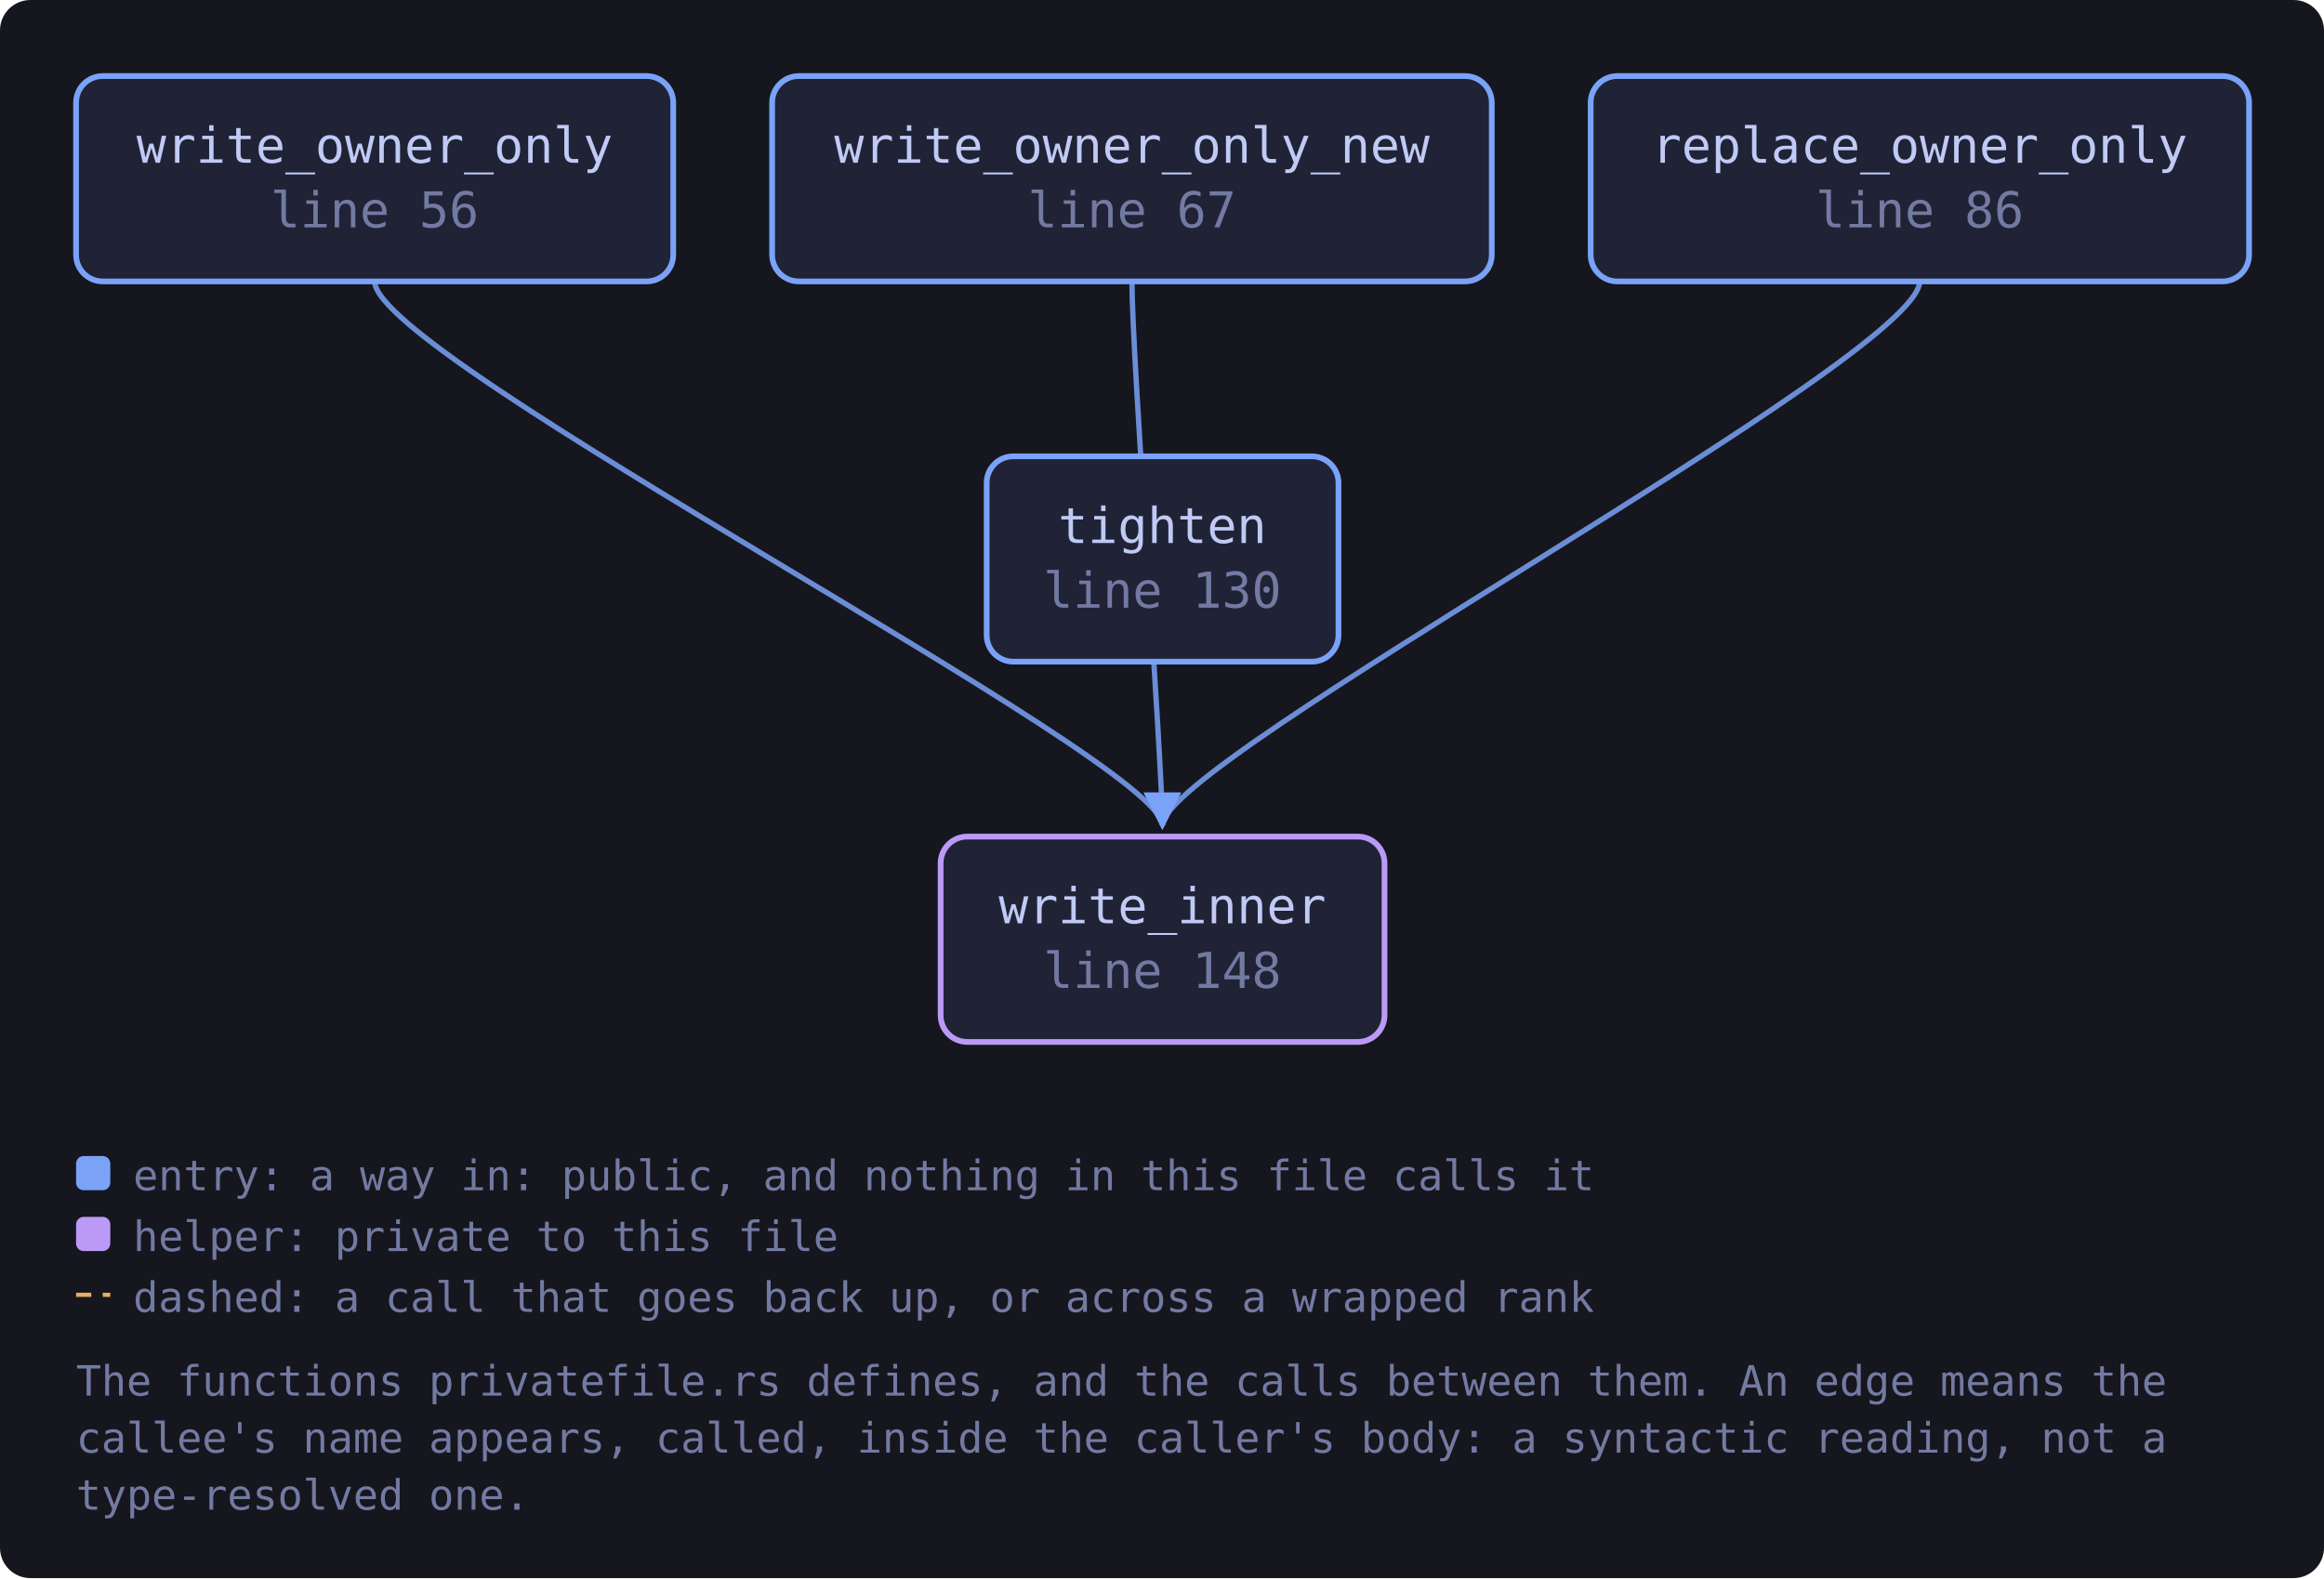
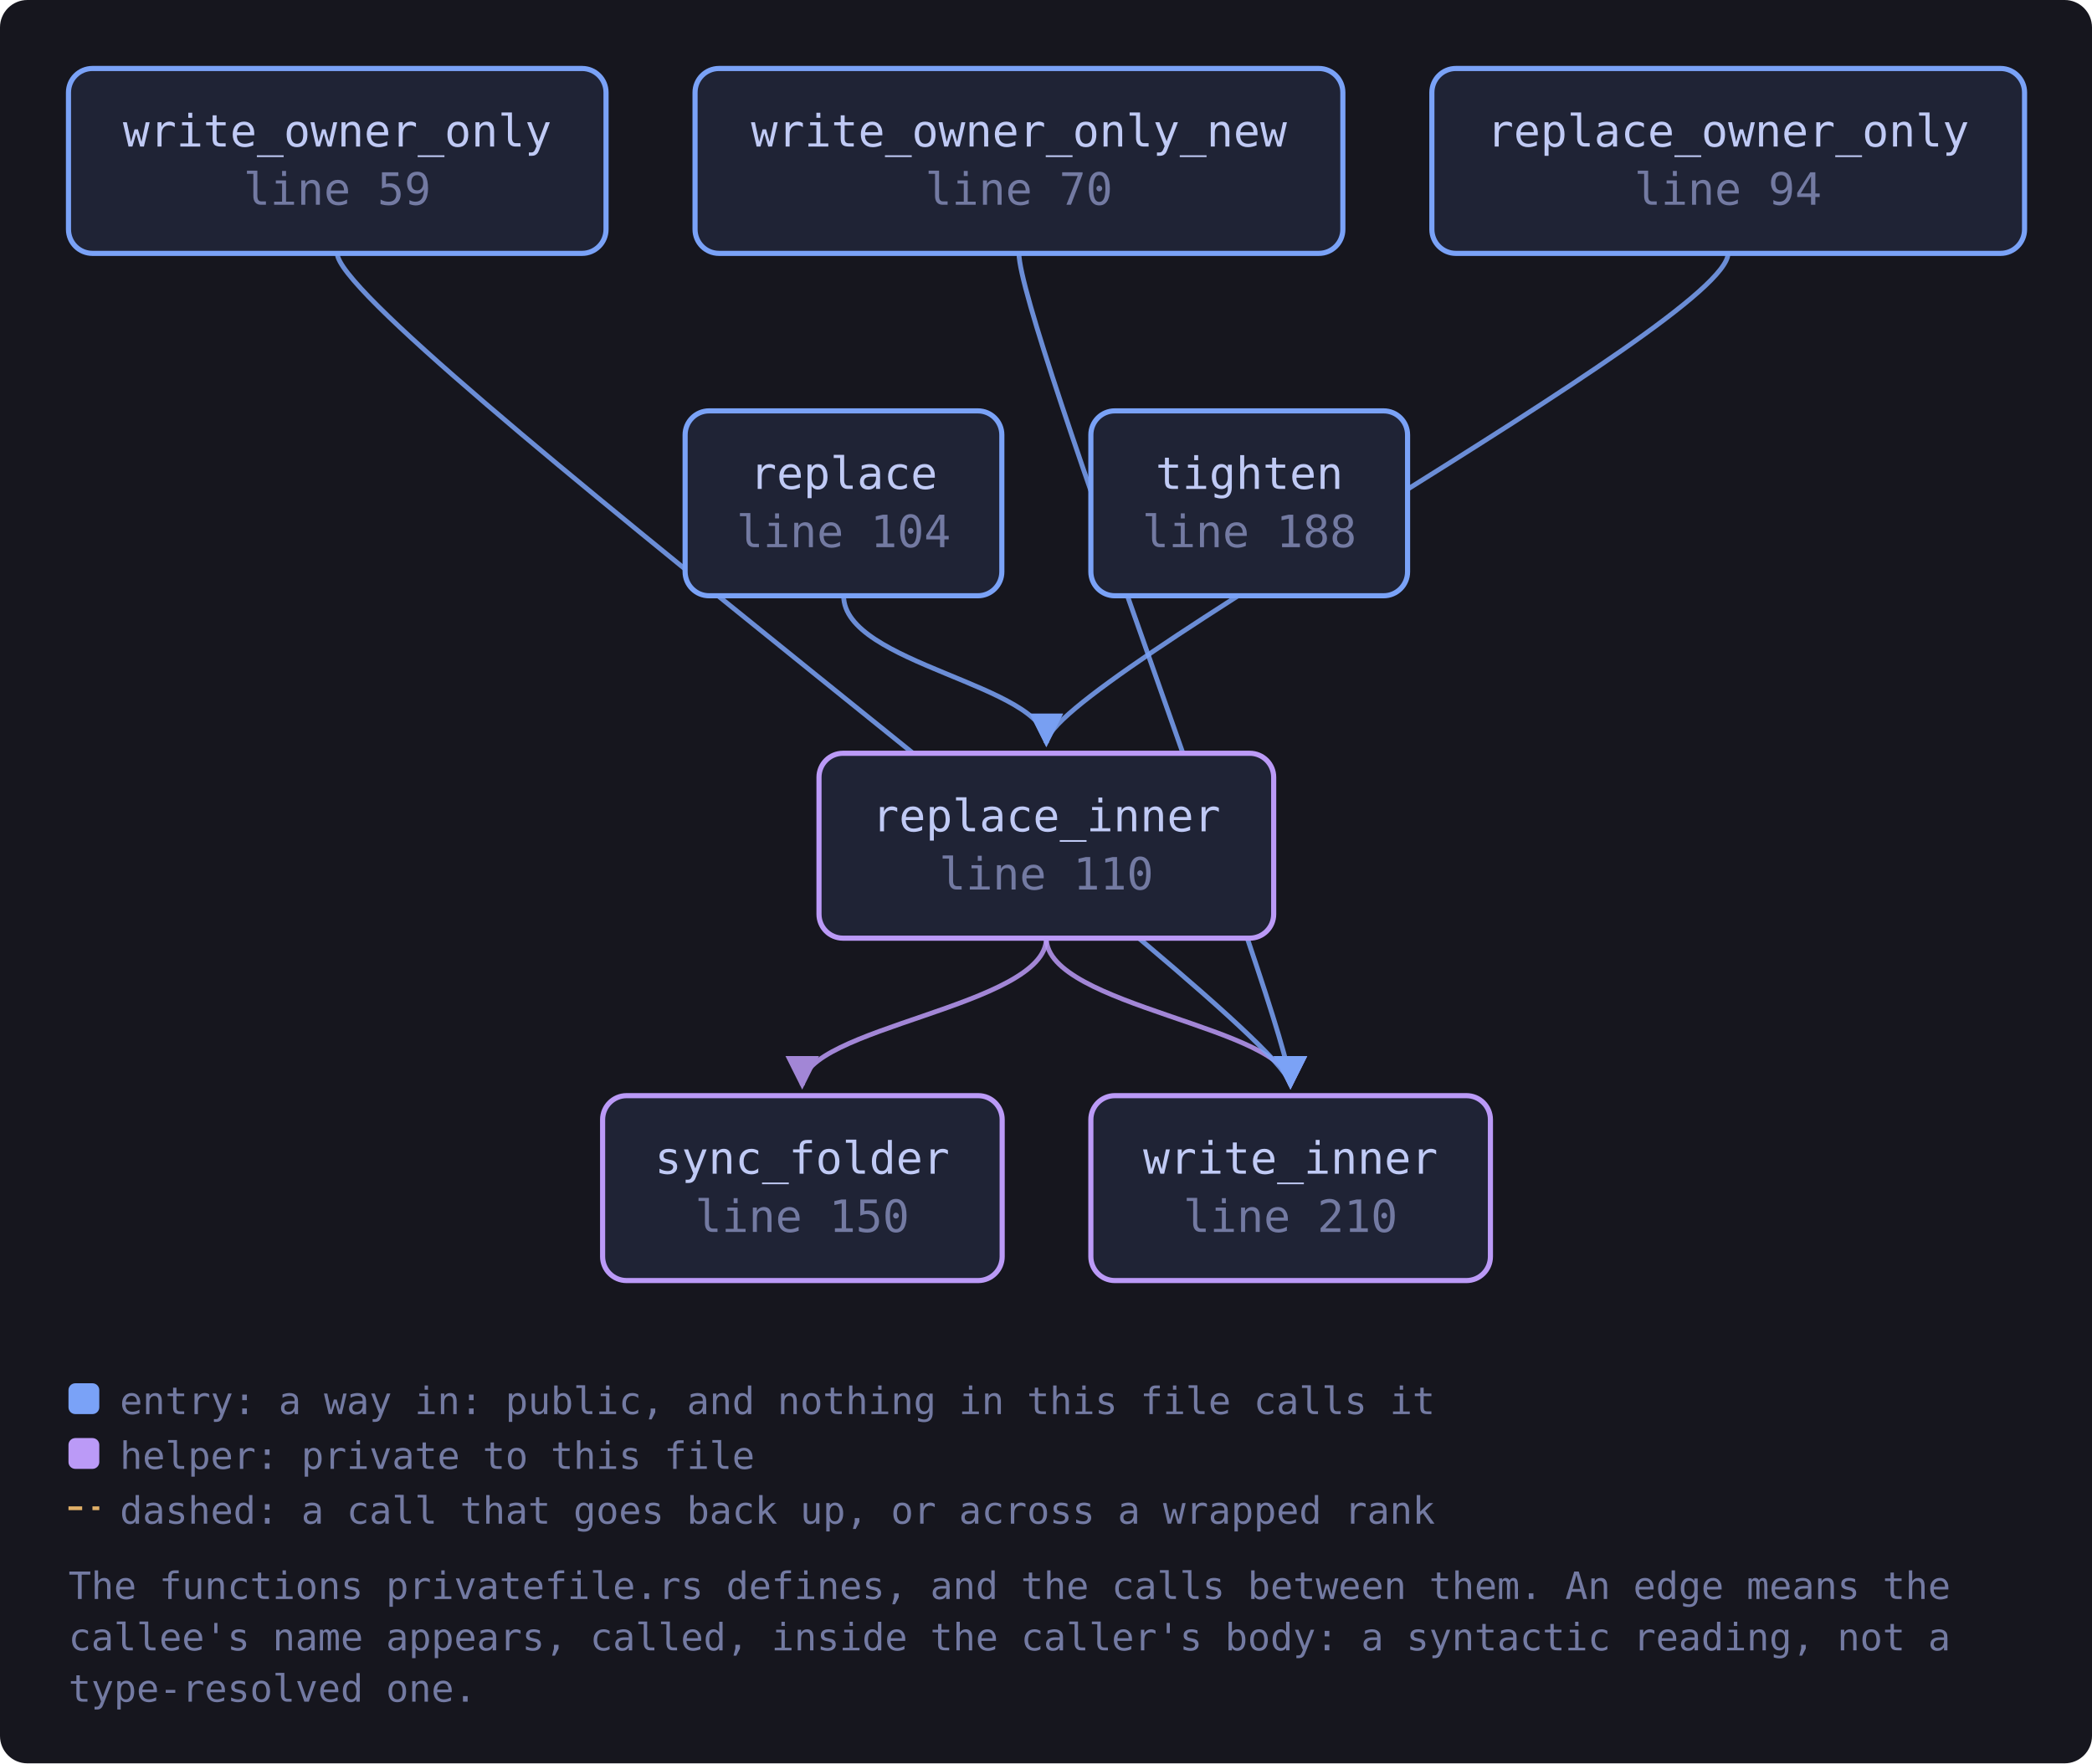
- <svg xmlns="http://www.w3.org/2000/svg" viewBox="0 0 611 415" width="611" height="415" style="max-width:100%;height:auto" role="img" aria-label="flowchart">
+ <svg xmlns="http://www.w3.org/2000/svg" viewBox="0 0 611 515" width="611" height="515" style="max-width:100%;height:auto" role="img" aria-label="flowchart">
  <defs>
    <marker id="a-muted" viewBox="0 0 8 8" refX="7" refY="4" markerWidth="7" markerHeight="7" orient="auto-start-reverse">
      <path d="M0 0 L8 4 L0 8 z" fill="var(--muted, #737aa2)" />
    </marker>
    <marker id="a-warn" viewBox="0 0 8 8" refX="7" refY="4" markerWidth="7" markerHeight="7" orient="auto-start-reverse">
      <path d="M0 0 L8 4 L0 8 z" fill="var(--warn, #e0af68)" />
    </marker>
    <marker id="a-accent" viewBox="0 0 8 8" refX="7" refY="4" markerWidth="7" markerHeight="7" orient="auto-start-reverse">
      <path d="M0 0 L8 4 L0 8 z" fill="var(--accent, #7aa2f7)" />
    </marker>
    <marker id="a-cyan" viewBox="0 0 8 8" refX="7" refY="4" markerWidth="7" markerHeight="7" orient="auto-start-reverse">
      <path d="M0 0 L8 4 L0 8 z" fill="var(--cyan, #7dcfff)" />
    </marker>
    <marker id="a-accent-2" viewBox="0 0 8 8" refX="7" refY="4" markerWidth="7" markerHeight="7" orient="auto-start-reverse">
      <path d="M0 0 L8 4 L0 8 z" fill="var(--accent-2, #bb9af7)" />
    </marker>
  </defs>
-   <rect x="0" y="0" width="611" height="415" fill="var(--bg-inset, #16161e)" rx="8" />
+   <rect x="0" y="0" width="611" height="515" fill="var(--bg-inset, #16161e)" rx="8" />
+   <path d="M246.4 174.0 C 246.4 194.0, 305.6 200.0, 305.6 217.0" fill="none" stroke="var(--accent, #7aa2f7)" stroke-width="1.4" opacity="0.85" marker-end="url(#a-accent)" />
+   <path d="M305.6 274.0 C 305.6 294.0, 234.3 300.0, 234.3 317.0" fill="none" stroke="var(--accent-2, #bb9af7)" stroke-width="1.4" opacity="0.85" marker-end="url(#a-accent-2)" />
+   <path d="M305.6 274.0 C 305.6 294.0, 376.9 300.0, 376.9 317.0" fill="none" stroke="var(--accent-2, #bb9af7)" stroke-width="1.4" opacity="0.85" marker-end="url(#a-accent-2)" />
  <path d="M504.7 74.0 C 504.7 94.0, 305.6 200.0, 305.6 217.0" fill="none" stroke="var(--accent, #7aa2f7)" stroke-width="1.4" opacity="0.85" marker-end="url(#a-accent)" />
-   <path d="M98.5 74.0 C 98.5 94.0, 305.6 200.0, 305.6 217.0" fill="none" stroke="var(--accent, #7aa2f7)" stroke-width="1.4" opacity="0.85" marker-end="url(#a-accent)" />
-   <path d="M297.6 74.0 C 297.6 94.0, 305.6 200.0, 305.6 217.0" fill="none" stroke="var(--accent, #7aa2f7)" stroke-width="1.4" opacity="0.85" marker-end="url(#a-accent)" />
-   <a href="https://github.com/tilas01/veilvoice/blob/main/crates/veilvoice-crypto/src/privatefile.rs#L56" target="_blank" rel="noopener noreferrer">
+   <path d="M98.5 74.0 C 98.5 94.0, 376.9 300.0, 376.9 317.0" fill="none" stroke="var(--accent, #7aa2f7)" stroke-width="1.4" opacity="0.85" marker-end="url(#a-accent)" />
+   <path d="M297.6 74.0 C 297.6 94.0, 376.9 300.0, 376.9 317.0" fill="none" stroke="var(--accent, #7aa2f7)" stroke-width="1.4" opacity="0.85" marker-end="url(#a-accent)" />
+   <a href="https://github.com/tilas01/veilvoice/blob/main/crates/veilvoice-crypto/src/privatefile.rs#L59" target="_blank" rel="noopener noreferrer">
    <rect x="20.0" y="20.0" width="157.0" height="54.0" rx="7" fill="var(--bg-soft, #1f2335)" stroke="var(--accent, #7aa2f7)" stroke-width="1.5" />
    <text x="98.5" y="42.8" font-family="ui-monospace, SFMono-Regular, Menlo, Consolas, monospace" font-size="13" fill="var(--fg, #c0caf5)" text-anchor="middle">write_owner_only</text>
-     <text x="98.5" y="59.8" font-family="ui-monospace, SFMono-Regular, Menlo, Consolas, monospace" font-size="13" fill="var(--muted, #737aa2)" text-anchor="middle">line 56</text>
+     <text x="98.5" y="59.8" font-family="ui-monospace, SFMono-Regular, Menlo, Consolas, monospace" font-size="13" fill="var(--muted, #737aa2)" text-anchor="middle">line 59</text>
  </a>
-   <a href="https://github.com/tilas01/veilvoice/blob/main/crates/veilvoice-crypto/src/privatefile.rs#L67" target="_blank" rel="noopener noreferrer">
+   <a href="https://github.com/tilas01/veilvoice/blob/main/crates/veilvoice-crypto/src/privatefile.rs#L70" target="_blank" rel="noopener noreferrer">
    <rect x="203.0" y="20.0" width="189.2" height="54.0" rx="7" fill="var(--bg-soft, #1f2335)" stroke="var(--accent, #7aa2f7)" stroke-width="1.5" />
    <text x="297.6" y="42.8" font-family="ui-monospace, SFMono-Regular, Menlo, Consolas, monospace" font-size="13" fill="var(--fg, #c0caf5)" text-anchor="middle">write_owner_only_new</text>
-     <text x="297.6" y="59.8" font-family="ui-monospace, SFMono-Regular, Menlo, Consolas, monospace" font-size="13" fill="var(--muted, #737aa2)" text-anchor="middle">line 67</text>
+     <text x="297.6" y="59.8" font-family="ui-monospace, SFMono-Regular, Menlo, Consolas, monospace" font-size="13" fill="var(--muted, #737aa2)" text-anchor="middle">line 70</text>
  </a>
-   <a href="https://github.com/tilas01/veilvoice/blob/main/crates/veilvoice-crypto/src/privatefile.rs#L86" target="_blank" rel="noopener noreferrer">
+   <a href="https://github.com/tilas01/veilvoice/blob/main/crates/veilvoice-crypto/src/privatefile.rs#L94" target="_blank" rel="noopener noreferrer">
    <rect x="418.2" y="20.0" width="173.1" height="54.0" rx="7" fill="var(--bg-soft, #1f2335)" stroke="var(--accent, #7aa2f7)" stroke-width="1.5" />
    <text x="504.7" y="42.8" font-family="ui-monospace, SFMono-Regular, Menlo, Consolas, monospace" font-size="13" fill="var(--fg, #c0caf5)" text-anchor="middle">replace_owner_only</text>
-     <text x="504.7" y="59.8" font-family="ui-monospace, SFMono-Regular, Menlo, Consolas, monospace" font-size="13" fill="var(--muted, #737aa2)" text-anchor="middle">line 86</text>
+     <text x="504.7" y="59.8" font-family="ui-monospace, SFMono-Regular, Menlo, Consolas, monospace" font-size="13" fill="var(--muted, #737aa2)" text-anchor="middle">line 94</text>
  </a>
-   <a href="https://github.com/tilas01/veilvoice/blob/main/crates/veilvoice-crypto/src/privatefile.rs#L130" target="_blank" rel="noopener noreferrer">
-     <rect x="259.4" y="120.0" width="92.5" height="54.0" rx="7" fill="var(--bg-soft, #1f2335)" stroke="var(--accent, #7aa2f7)" stroke-width="1.5" />
-     <text x="305.6" y="142.8" font-family="ui-monospace, SFMono-Regular, Menlo, Consolas, monospace" font-size="13" fill="var(--fg, #c0caf5)" text-anchor="middle">tighten</text>
-     <text x="305.6" y="159.8" font-family="ui-monospace, SFMono-Regular, Menlo, Consolas, monospace" font-size="13" fill="var(--muted, #737aa2)" text-anchor="middle">line 130</text>
+   <a href="https://github.com/tilas01/veilvoice/blob/main/crates/veilvoice-crypto/src/privatefile.rs#L104" target="_blank" rel="noopener noreferrer">
+     <rect x="200.1" y="120.0" width="92.5" height="54.0" rx="7" fill="var(--bg-soft, #1f2335)" stroke="var(--accent, #7aa2f7)" stroke-width="1.5" />
+     <text x="246.4" y="142.8" font-family="ui-monospace, SFMono-Regular, Menlo, Consolas, monospace" font-size="13" fill="var(--fg, #c0caf5)" text-anchor="middle">replace</text>
+     <text x="246.4" y="159.8" font-family="ui-monospace, SFMono-Regular, Menlo, Consolas, monospace" font-size="13" fill="var(--muted, #737aa2)" text-anchor="middle">line 104</text>
  </a>
-   <a href="https://github.com/tilas01/veilvoice/blob/main/crates/veilvoice-crypto/src/privatefile.rs#L148" target="_blank" rel="noopener noreferrer">
-     <rect x="247.3" y="220.0" width="116.7" height="54.0" rx="7" fill="var(--bg-soft, #1f2335)" stroke="var(--accent-2, #bb9af7)" stroke-width="1.5" />
-     <text x="305.6" y="242.8" font-family="ui-monospace, SFMono-Regular, Menlo, Consolas, monospace" font-size="13" fill="var(--fg, #c0caf5)" text-anchor="middle">write_inner</text>
-     <text x="305.6" y="259.8" font-family="ui-monospace, SFMono-Regular, Menlo, Consolas, monospace" font-size="13" fill="var(--muted, #737aa2)" text-anchor="middle">line 148</text>
+   <a href="https://github.com/tilas01/veilvoice/blob/main/crates/veilvoice-crypto/src/privatefile.rs#L110" target="_blank" rel="noopener noreferrer">
+     <rect x="239.2" y="220.0" width="132.8" height="54.0" rx="7" fill="var(--bg-soft, #1f2335)" stroke="var(--accent-2, #bb9af7)" stroke-width="1.5" />
+     <text x="305.6" y="242.8" font-family="ui-monospace, SFMono-Regular, Menlo, Consolas, monospace" font-size="13" fill="var(--fg, #c0caf5)" text-anchor="middle">replace_inner</text>
+     <text x="305.6" y="259.8" font-family="ui-monospace, SFMono-Regular, Menlo, Consolas, monospace" font-size="13" fill="var(--muted, #737aa2)" text-anchor="middle">line 110</text>
  </a>
-   <rect x="20.0" y="304.0" width="9" height="9" rx="2" fill="var(--accent, #7aa2f7)" />
-   <text x="35.0" y="313.0" font-family="ui-monospace, SFMono-Regular, Menlo, Consolas, monospace" font-size="11" fill="var(--muted, #737aa2)">entry: a way in: public, and nothing in this file calls it</text>
-   <rect x="20.0" y="320.0" width="9" height="9" rx="2" fill="var(--accent-2, #bb9af7)" />
-   <text x="35.0" y="329.0" font-family="ui-monospace, SFMono-Regular, Menlo, Consolas, monospace" font-size="11" fill="var(--muted, #737aa2)">helper: private to this file</text>
-   <path d="M20.0 340.5 L29.0 340.5" stroke="var(--warn, #e0af68)" stroke-width="1.1" stroke-dasharray="4 3" />
-   <text x="35.0" y="345.0" font-family="ui-monospace, SFMono-Regular, Menlo, Consolas, monospace" font-size="11" fill="var(--muted, #737aa2)">dashed: a call that goes back up, or across a wrapped rank</text>
-   <text x="20.0" y="367.0" font-family="ui-monospace, SFMono-Regular, Menlo, Consolas, monospace" font-size="11" fill="var(--muted, #737aa2)">The functions privatefile.rs defines, and the calls between them. An edge means the</text>
-   <text x="20.0" y="382.0" font-family="ui-monospace, SFMono-Regular, Menlo, Consolas, monospace" font-size="11" fill="var(--muted, #737aa2)">callee's name appears, called, inside the caller's body: a syntactic reading, not a</text>
-   <text x="20.0" y="397.0" font-family="ui-monospace, SFMono-Regular, Menlo, Consolas, monospace" font-size="11" fill="var(--muted, #737aa2)">type-resolved one.</text>
+   <a href="https://github.com/tilas01/veilvoice/blob/main/crates/veilvoice-crypto/src/privatefile.rs#L150" target="_blank" rel="noopener noreferrer">
+     <rect x="176.0" y="320.0" width="116.7" height="54.0" rx="7" fill="var(--bg-soft, #1f2335)" stroke="var(--accent-2, #bb9af7)" stroke-width="1.5" />
+     <text x="234.3" y="342.8" font-family="ui-monospace, SFMono-Regular, Menlo, Consolas, monospace" font-size="13" fill="var(--fg, #c0caf5)" text-anchor="middle">sync_folder</text>
+     <text x="234.3" y="359.8" font-family="ui-monospace, SFMono-Regular, Menlo, Consolas, monospace" font-size="13" fill="var(--muted, #737aa2)" text-anchor="middle">line 150</text>
+   </a>
+   <a href="https://github.com/tilas01/veilvoice/blob/main/crates/veilvoice-crypto/src/privatefile.rs#L188" target="_blank" rel="noopener noreferrer">
+     <rect x="318.6" y="120.0" width="92.5" height="54.0" rx="7" fill="var(--bg-soft, #1f2335)" stroke="var(--accent, #7aa2f7)" stroke-width="1.5" />
+     <text x="364.9" y="142.8" font-family="ui-monospace, SFMono-Regular, Menlo, Consolas, monospace" font-size="13" fill="var(--fg, #c0caf5)" text-anchor="middle">tighten</text>
+     <text x="364.9" y="159.8" font-family="ui-monospace, SFMono-Regular, Menlo, Consolas, monospace" font-size="13" fill="var(--muted, #737aa2)" text-anchor="middle">line 188</text>
+   </a>
+   <a href="https://github.com/tilas01/veilvoice/blob/main/crates/veilvoice-crypto/src/privatefile.rs#L210" target="_blank" rel="noopener noreferrer">
+     <rect x="318.6" y="320.0" width="116.7" height="54.0" rx="7" fill="var(--bg-soft, #1f2335)" stroke="var(--accent-2, #bb9af7)" stroke-width="1.5" />
+     <text x="376.9" y="342.8" font-family="ui-monospace, SFMono-Regular, Menlo, Consolas, monospace" font-size="13" fill="var(--fg, #c0caf5)" text-anchor="middle">write_inner</text>
+     <text x="376.9" y="359.8" font-family="ui-monospace, SFMono-Regular, Menlo, Consolas, monospace" font-size="13" fill="var(--muted, #737aa2)" text-anchor="middle">line 210</text>
+   </a>
+   <rect x="20.0" y="404.0" width="9" height="9" rx="2" fill="var(--accent, #7aa2f7)" />
+   <text x="35.0" y="413.0" font-family="ui-monospace, SFMono-Regular, Menlo, Consolas, monospace" font-size="11" fill="var(--muted, #737aa2)">entry: a way in: public, and nothing in this file calls it</text>
+   <rect x="20.0" y="420.0" width="9" height="9" rx="2" fill="var(--accent-2, #bb9af7)" />
+   <text x="35.0" y="429.0" font-family="ui-monospace, SFMono-Regular, Menlo, Consolas, monospace" font-size="11" fill="var(--muted, #737aa2)">helper: private to this file</text>
+   <path d="M20.0 440.5 L29.0 440.5" stroke="var(--warn, #e0af68)" stroke-width="1.1" stroke-dasharray="4 3" />
+   <text x="35.0" y="445.0" font-family="ui-monospace, SFMono-Regular, Menlo, Consolas, monospace" font-size="11" fill="var(--muted, #737aa2)">dashed: a call that goes back up, or across a wrapped rank</text>
+   <text x="20.0" y="467.0" font-family="ui-monospace, SFMono-Regular, Menlo, Consolas, monospace" font-size="11" fill="var(--muted, #737aa2)">The functions privatefile.rs defines, and the calls between them. An edge means the</text>
+   <text x="20.0" y="482.0" font-family="ui-monospace, SFMono-Regular, Menlo, Consolas, monospace" font-size="11" fill="var(--muted, #737aa2)">callee's name appears, called, inside the caller's body: a syntactic reading, not a</text>
+   <text x="20.0" y="497.0" font-family="ui-monospace, SFMono-Regular, Menlo, Consolas, monospace" font-size="11" fill="var(--muted, #737aa2)">type-resolved one.</text>
</svg>
